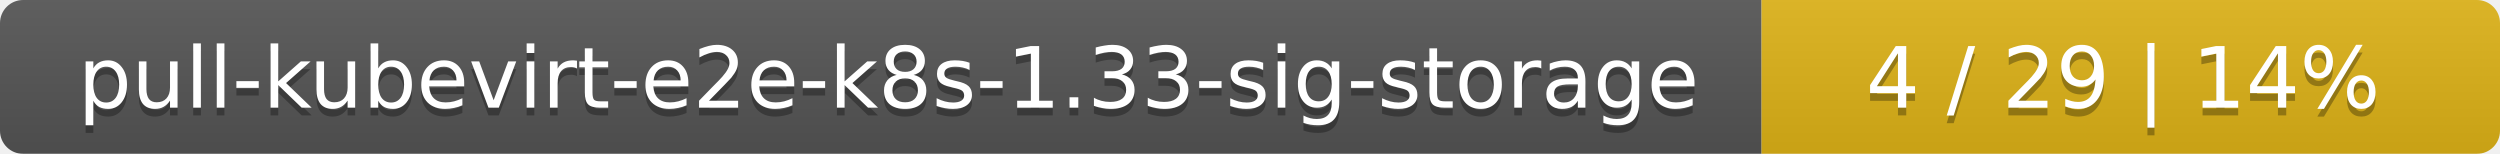
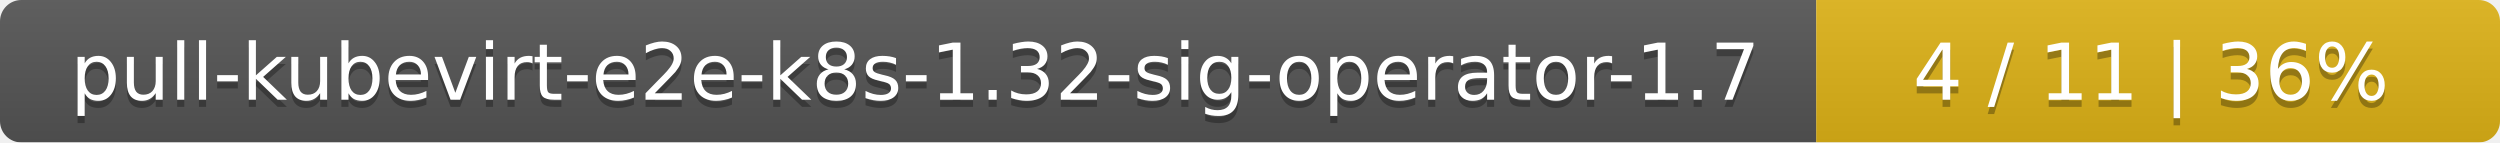
- <svg xmlns="http://www.w3.org/2000/svg" width="325" height="20">
+ <svg xmlns="http://www.w3.org/2000/svg" width="351" height="20">
  <linearGradient id="smooth" x2="0" y2="100%">
    <stop offset="0" stop-color="#bbb" stop-opacity=".1" />
    <stop offset="1" stop-opacity=".1" />
  </linearGradient>
  <mask id="round">
-     <rect width="325" height="20" rx="3" fill="#fff" />
+     <rect width="351" height="20" rx="3" fill="#fff" />
  </mask>
  <g mask="url(#round)">
-     <rect width="229" height="20" fill="#555" />
-     <rect x="229" width="96" height="20" fill="#dfb317" />
-     <rect width="325" height="20" fill="url(#smooth)" />
+     <rect width="255" height="20" fill="#555" />
+     <rect x="255" width="96" height="20" fill="#dfb317" />
+     <rect width="351" height="20" fill="url(#smooth)" />
  </g>
  <g fill="#fff" text-anchor="middle" font-family="DejaVu Sans,Verdana,Geneva,sans-serif" font-size="11">
-     <text x="115.5" y="15" fill="#010101" fill-opacity=".3">pull-kubevirt-e2e-k8s-1.33-sig-storage</text>
-     <text x="115.5" y="14">pull-kubevirt-e2e-k8s-1.33-sig-storage</text>
-     <text x="276" y="15" fill="#010101" fill-opacity=".3">4 / 29    |    14%</text>
-     <text x="276" y="14">4 / 29    |    14%</text>
+     <text x="128.5" y="15" fill="#010101" fill-opacity=".3">pull-kubevirt-e2e-k8s-1.32-sig-operator-1.7</text>
+     <text x="128.5" y="14">pull-kubevirt-e2e-k8s-1.32-sig-operator-1.7</text>
+     <text x="302" y="15" fill="#010101" fill-opacity=".3">4 / 11    |    36%</text>
+     <text x="302" y="14">4 / 11    |    36%</text>
  </g>
</svg>
